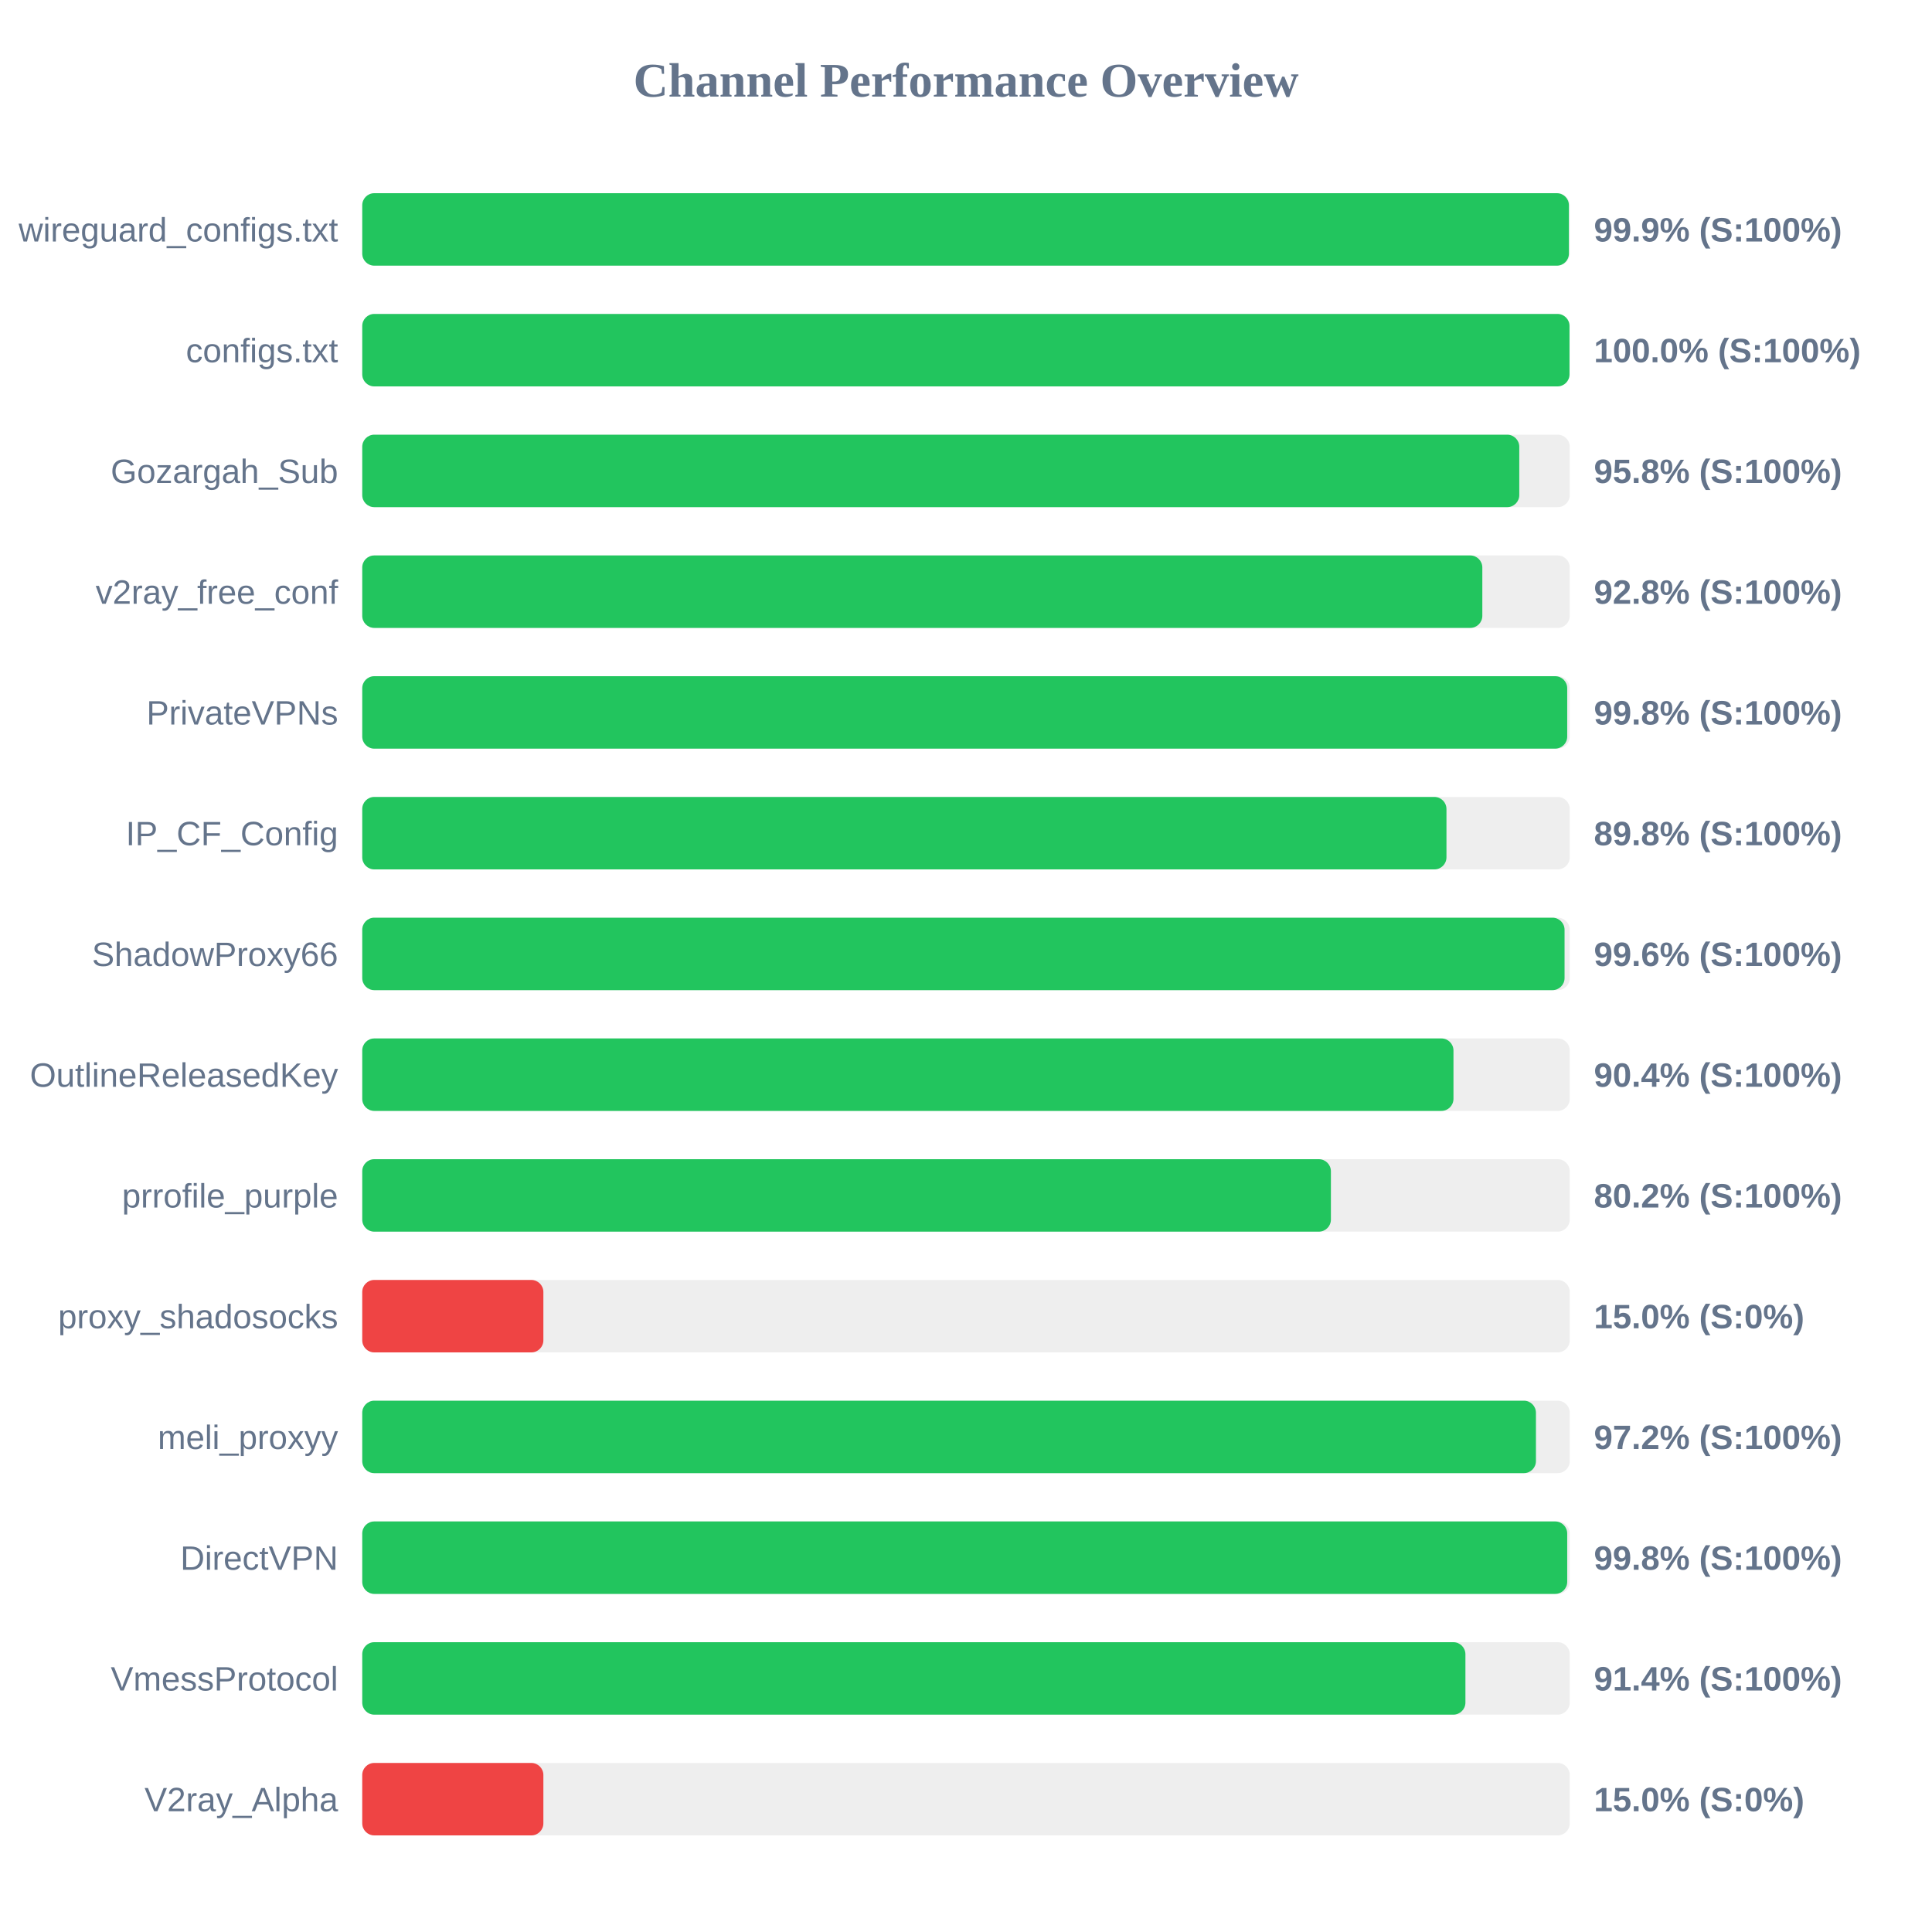
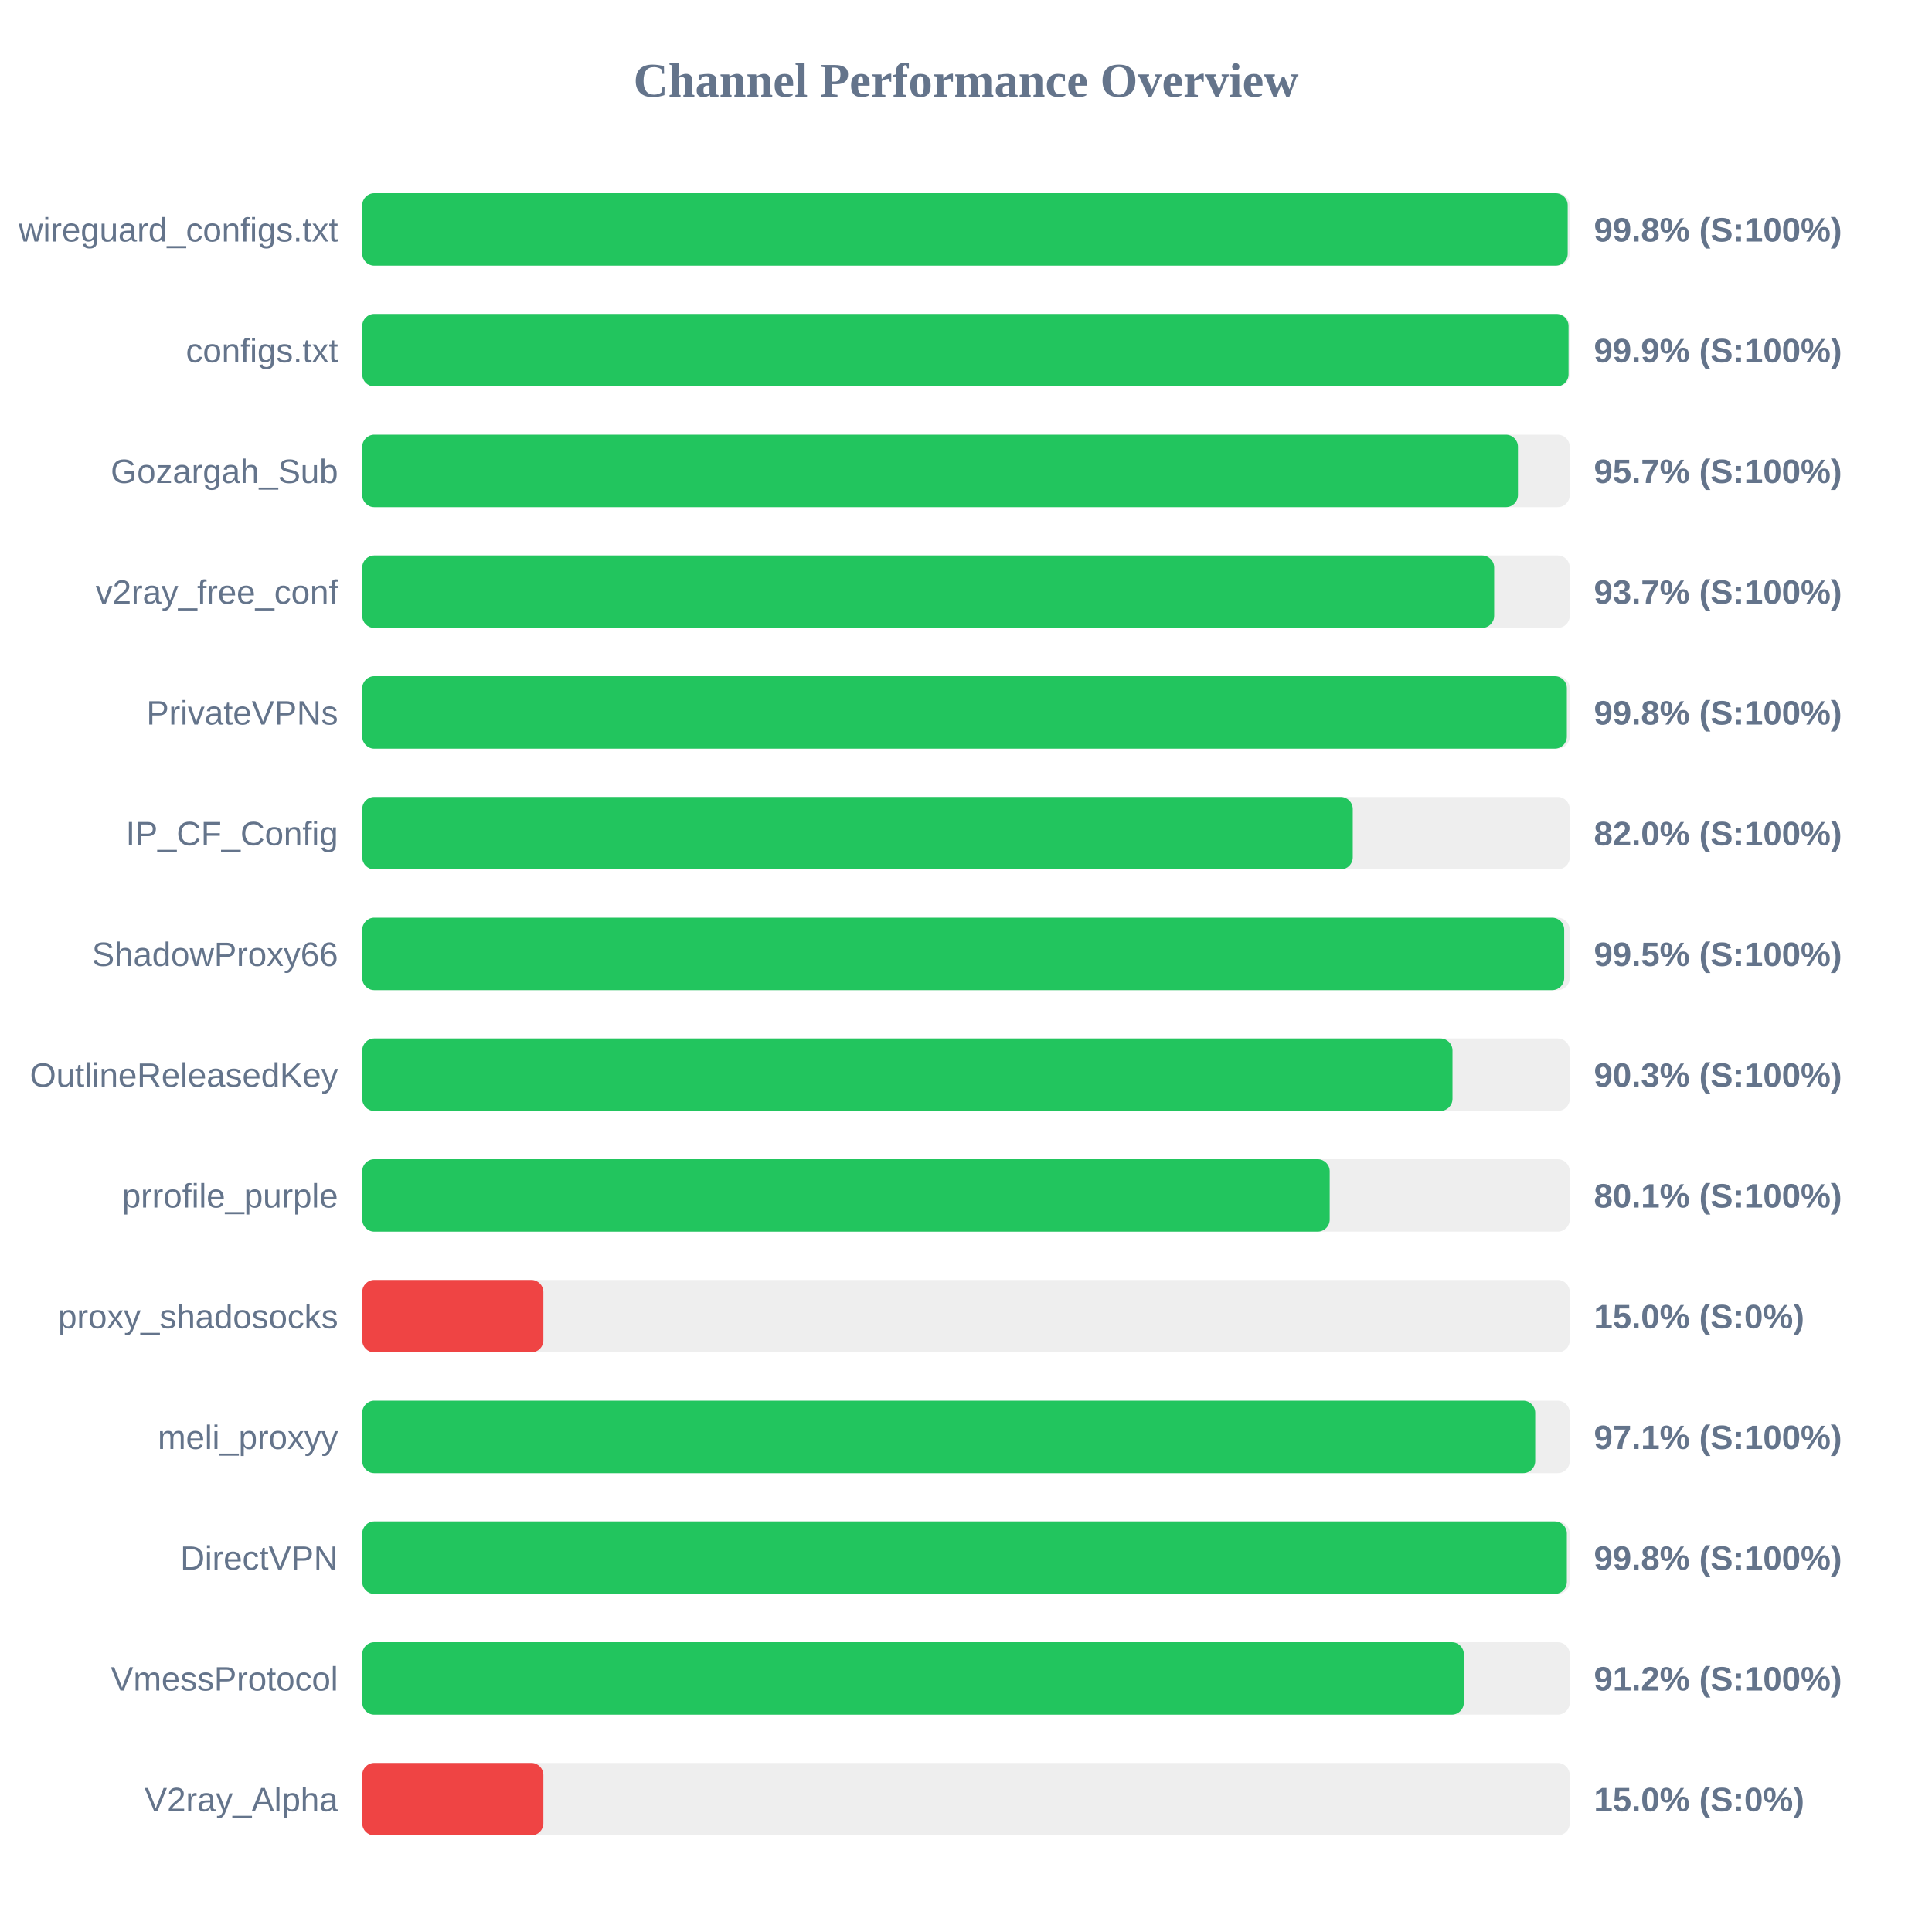
<svg xmlns="http://www.w3.org/2000/svg" width="800" height="800" version="1.1">
  <style>
        .row { font: 14px Arial; fill: #64748b; }
        .score { font: bold 14px Arial; fill: #64748b; }
    </style>
  <text x="400" y="40" text-anchor="middle" font-size="20px" font-weight="bold" fill="#64748b">Channel Performance Overview</text>
  <rect x="150" y="80" width="500" height="30" fill="#eee" rx="5" />
-   <rect x="150" y="80" width="499.65" height="30" fill="#22c55e" rx="5" />
+   <rect x="150" y="80" width="499.15" height="30" fill="#22c55e" rx="5" />
  <text x="140" y="100" text-anchor="end" class="row">wireguard_configs.txt</text>
-   <text x="660" y="100" text-anchor="start" class="score">99.9% (S:100%)</text>
+   <text x="660" y="100" text-anchor="start" class="score">99.8% (S:100%)</text>
  <rect x="150" y="130" width="500" height="30" fill="#eee" rx="5" />
-   <rect x="150" y="130" width="499.9" height="30" fill="#22c55e" rx="5" />
+   <rect x="150" y="130" width="499.5" height="30" fill="#22c55e" rx="5" />
  <text x="140" y="150" text-anchor="end" class="row">configs.txt</text>
-   <text x="660" y="150" text-anchor="start" class="score">100.0% (S:100%)</text>
+   <text x="660" y="150" text-anchor="start" class="score">99.9% (S:100%)</text>
  <rect x="150" y="180" width="500" height="30" fill="#eee" rx="5" />
-   <rect x="150" y="180" width="479.1" height="30" fill="#22c55e" rx="5" />
+   <rect x="150" y="180" width="478.55" height="30" fill="#22c55e" rx="5" />
  <text x="140" y="200" text-anchor="end" class="row">Gozargah_Sub</text>
-   <text x="660" y="200" text-anchor="start" class="score">95.8% (S:100%)</text>
+   <text x="660" y="200" text-anchor="start" class="score">95.7% (S:100%)</text>
  <rect x="150" y="230" width="500" height="30" fill="#eee" rx="5" />
-   <rect x="150" y="230" width="463.8" height="30" fill="#22c55e" rx="5" />
+   <rect x="150" y="230" width="468.7" height="30" fill="#22c55e" rx="5" />
  <text x="140" y="250" text-anchor="end" class="row">v2ray_free_conf</text>
-   <text x="660" y="250" text-anchor="start" class="score">92.8% (S:100%)</text>
+   <text x="660" y="250" text-anchor="start" class="score">93.7% (S:100%)</text>
  <rect x="150" y="280" width="500" height="30" fill="#eee" rx="5" />
-   <rect x="150" y="280" width="498.95" height="30" fill="#22c55e" rx="5" />
+   <rect x="150" y="280" width="498.8" height="30" fill="#22c55e" rx="5" />
  <text x="140" y="300" text-anchor="end" class="row">PrivateVPNs</text>
  <text x="660" y="300" text-anchor="start" class="score">99.8% (S:100%)</text>
  <rect x="150" y="330" width="500" height="30" fill="#eee" rx="5" />
-   <rect x="150" y="330" width="448.95" height="30" fill="#22c55e" rx="5" />
+   <rect x="150" y="330" width="410.15" height="30" fill="#22c55e" rx="5" />
  <text x="140" y="350" text-anchor="end" class="row">IP_CF_Config</text>
-   <text x="660" y="350" text-anchor="start" class="score">89.8% (S:100%)</text>
+   <text x="660" y="350" text-anchor="start" class="score">82.0% (S:100%)</text>
  <rect x="150" y="380" width="500" height="30" fill="#eee" rx="5" />
-   <rect x="150" y="380" width="497.85" height="30" fill="#22c55e" rx="5" />
+   <rect x="150" y="380" width="497.7" height="30" fill="#22c55e" rx="5" />
  <text x="140" y="400" text-anchor="end" class="row">ShadowProxy66</text>
-   <text x="660" y="400" text-anchor="start" class="score">99.6% (S:100%)</text>
+   <text x="660" y="400" text-anchor="start" class="score">99.5% (S:100%)</text>
  <rect x="150" y="430" width="500" height="30" fill="#eee" rx="5" />
-   <rect x="150" y="430" width="451.85" height="30" fill="#22c55e" rx="5" />
+   <rect x="150" y="430" width="451.45" height="30" fill="#22c55e" rx="5" />
  <text x="140" y="450" text-anchor="end" class="row">OutlineReleasedKey</text>
-   <text x="660" y="450" text-anchor="start" class="score">90.4% (S:100%)</text>
+   <text x="660" y="450" text-anchor="start" class="score">90.3% (S:100%)</text>
  <rect x="150" y="480" width="500" height="30" fill="#eee" rx="5" />
-   <rect x="150" y="480" width="401.1" height="30" fill="#22c55e" rx="5" />
+   <rect x="150" y="480" width="400.6" height="30" fill="#22c55e" rx="5" />
  <text x="140" y="500" text-anchor="end" class="row">prrofile_purple</text>
-   <text x="660" y="500" text-anchor="start" class="score">80.2% (S:100%)</text>
+   <text x="660" y="500" text-anchor="start" class="score">80.1% (S:100%)</text>
  <rect x="150" y="530" width="500" height="30" fill="#eee" rx="5" />
  <rect x="150" y="530" width="75.0" height="30" fill="#ef4444" rx="5" />
  <text x="140" y="550" text-anchor="end" class="row">proxy_shadosocks</text>
  <text x="660" y="550" text-anchor="start" class="score">15.0% (S:0%)</text>
  <rect x="150" y="580" width="500" height="30" fill="#eee" rx="5" />
-   <rect x="150" y="580" width="486.0" height="30" fill="#22c55e" rx="5" />
+   <rect x="150" y="580" width="485.7" height="30" fill="#22c55e" rx="5" />
  <text x="140" y="600" text-anchor="end" class="row">meli_proxyy</text>
-   <text x="660" y="600" text-anchor="start" class="score">97.2% (S:100%)</text>
+   <text x="660" y="600" text-anchor="start" class="score">97.1% (S:100%)</text>
  <rect x="150" y="630" width="500" height="30" fill="#eee" rx="5" />
-   <rect x="150" y="630" width="498.95" height="30" fill="#22c55e" rx="5" />
+   <rect x="150" y="630" width="498.8" height="30" fill="#22c55e" rx="5" />
  <text x="140" y="650" text-anchor="end" class="row">DirectVPN</text>
  <text x="660" y="650" text-anchor="start" class="score">99.8% (S:100%)</text>
  <rect x="150" y="680" width="500" height="30" fill="#eee" rx="5" />
-   <rect x="150" y="680" width="456.8" height="30" fill="#22c55e" rx="5" />
+   <rect x="150" y="680" width="456.15" height="30" fill="#22c55e" rx="5" />
  <text x="140" y="700" text-anchor="end" class="row">VmessProtocol</text>
-   <text x="660" y="700" text-anchor="start" class="score">91.4% (S:100%)</text>
+   <text x="660" y="700" text-anchor="start" class="score">91.2% (S:100%)</text>
  <rect x="150" y="730" width="500" height="30" fill="#eee" rx="5" />
  <rect x="150" y="730" width="75.0" height="30" fill="#ef4444" rx="5" />
  <text x="140" y="750" text-anchor="end" class="row">V2ray_Alpha</text>
  <text x="660" y="750" text-anchor="start" class="score">15.0% (S:0%)</text>
</svg>
